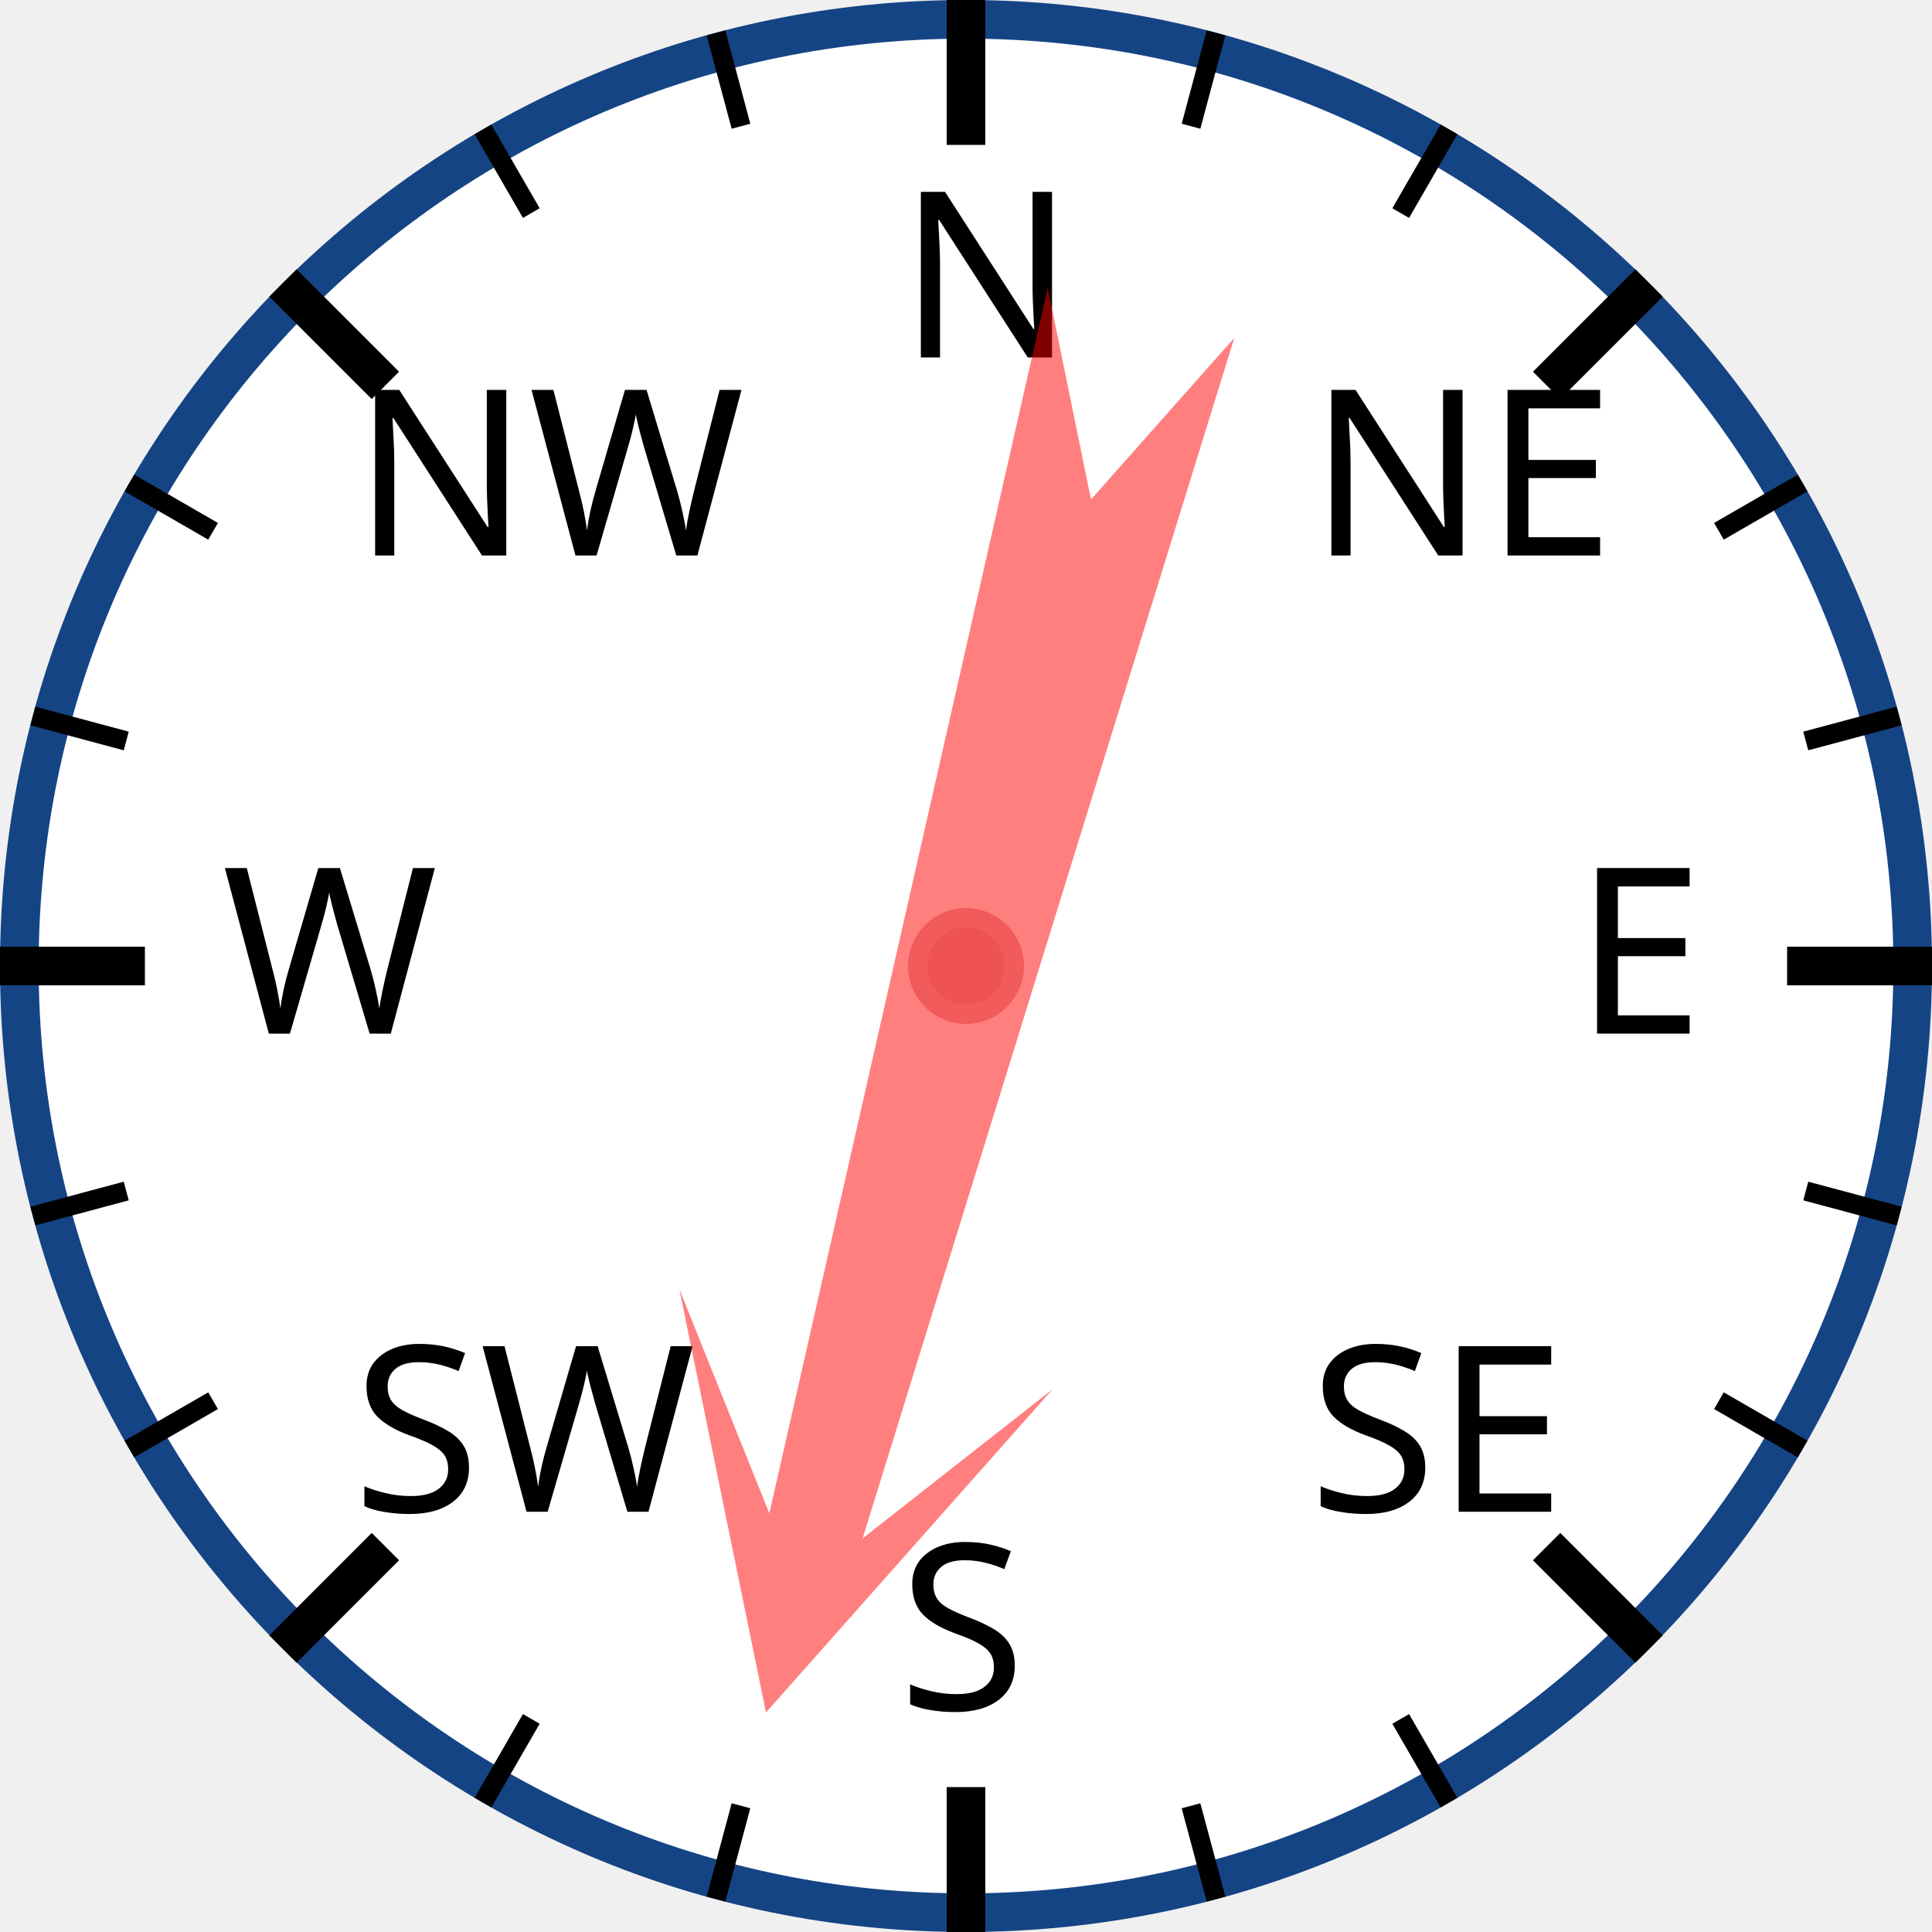
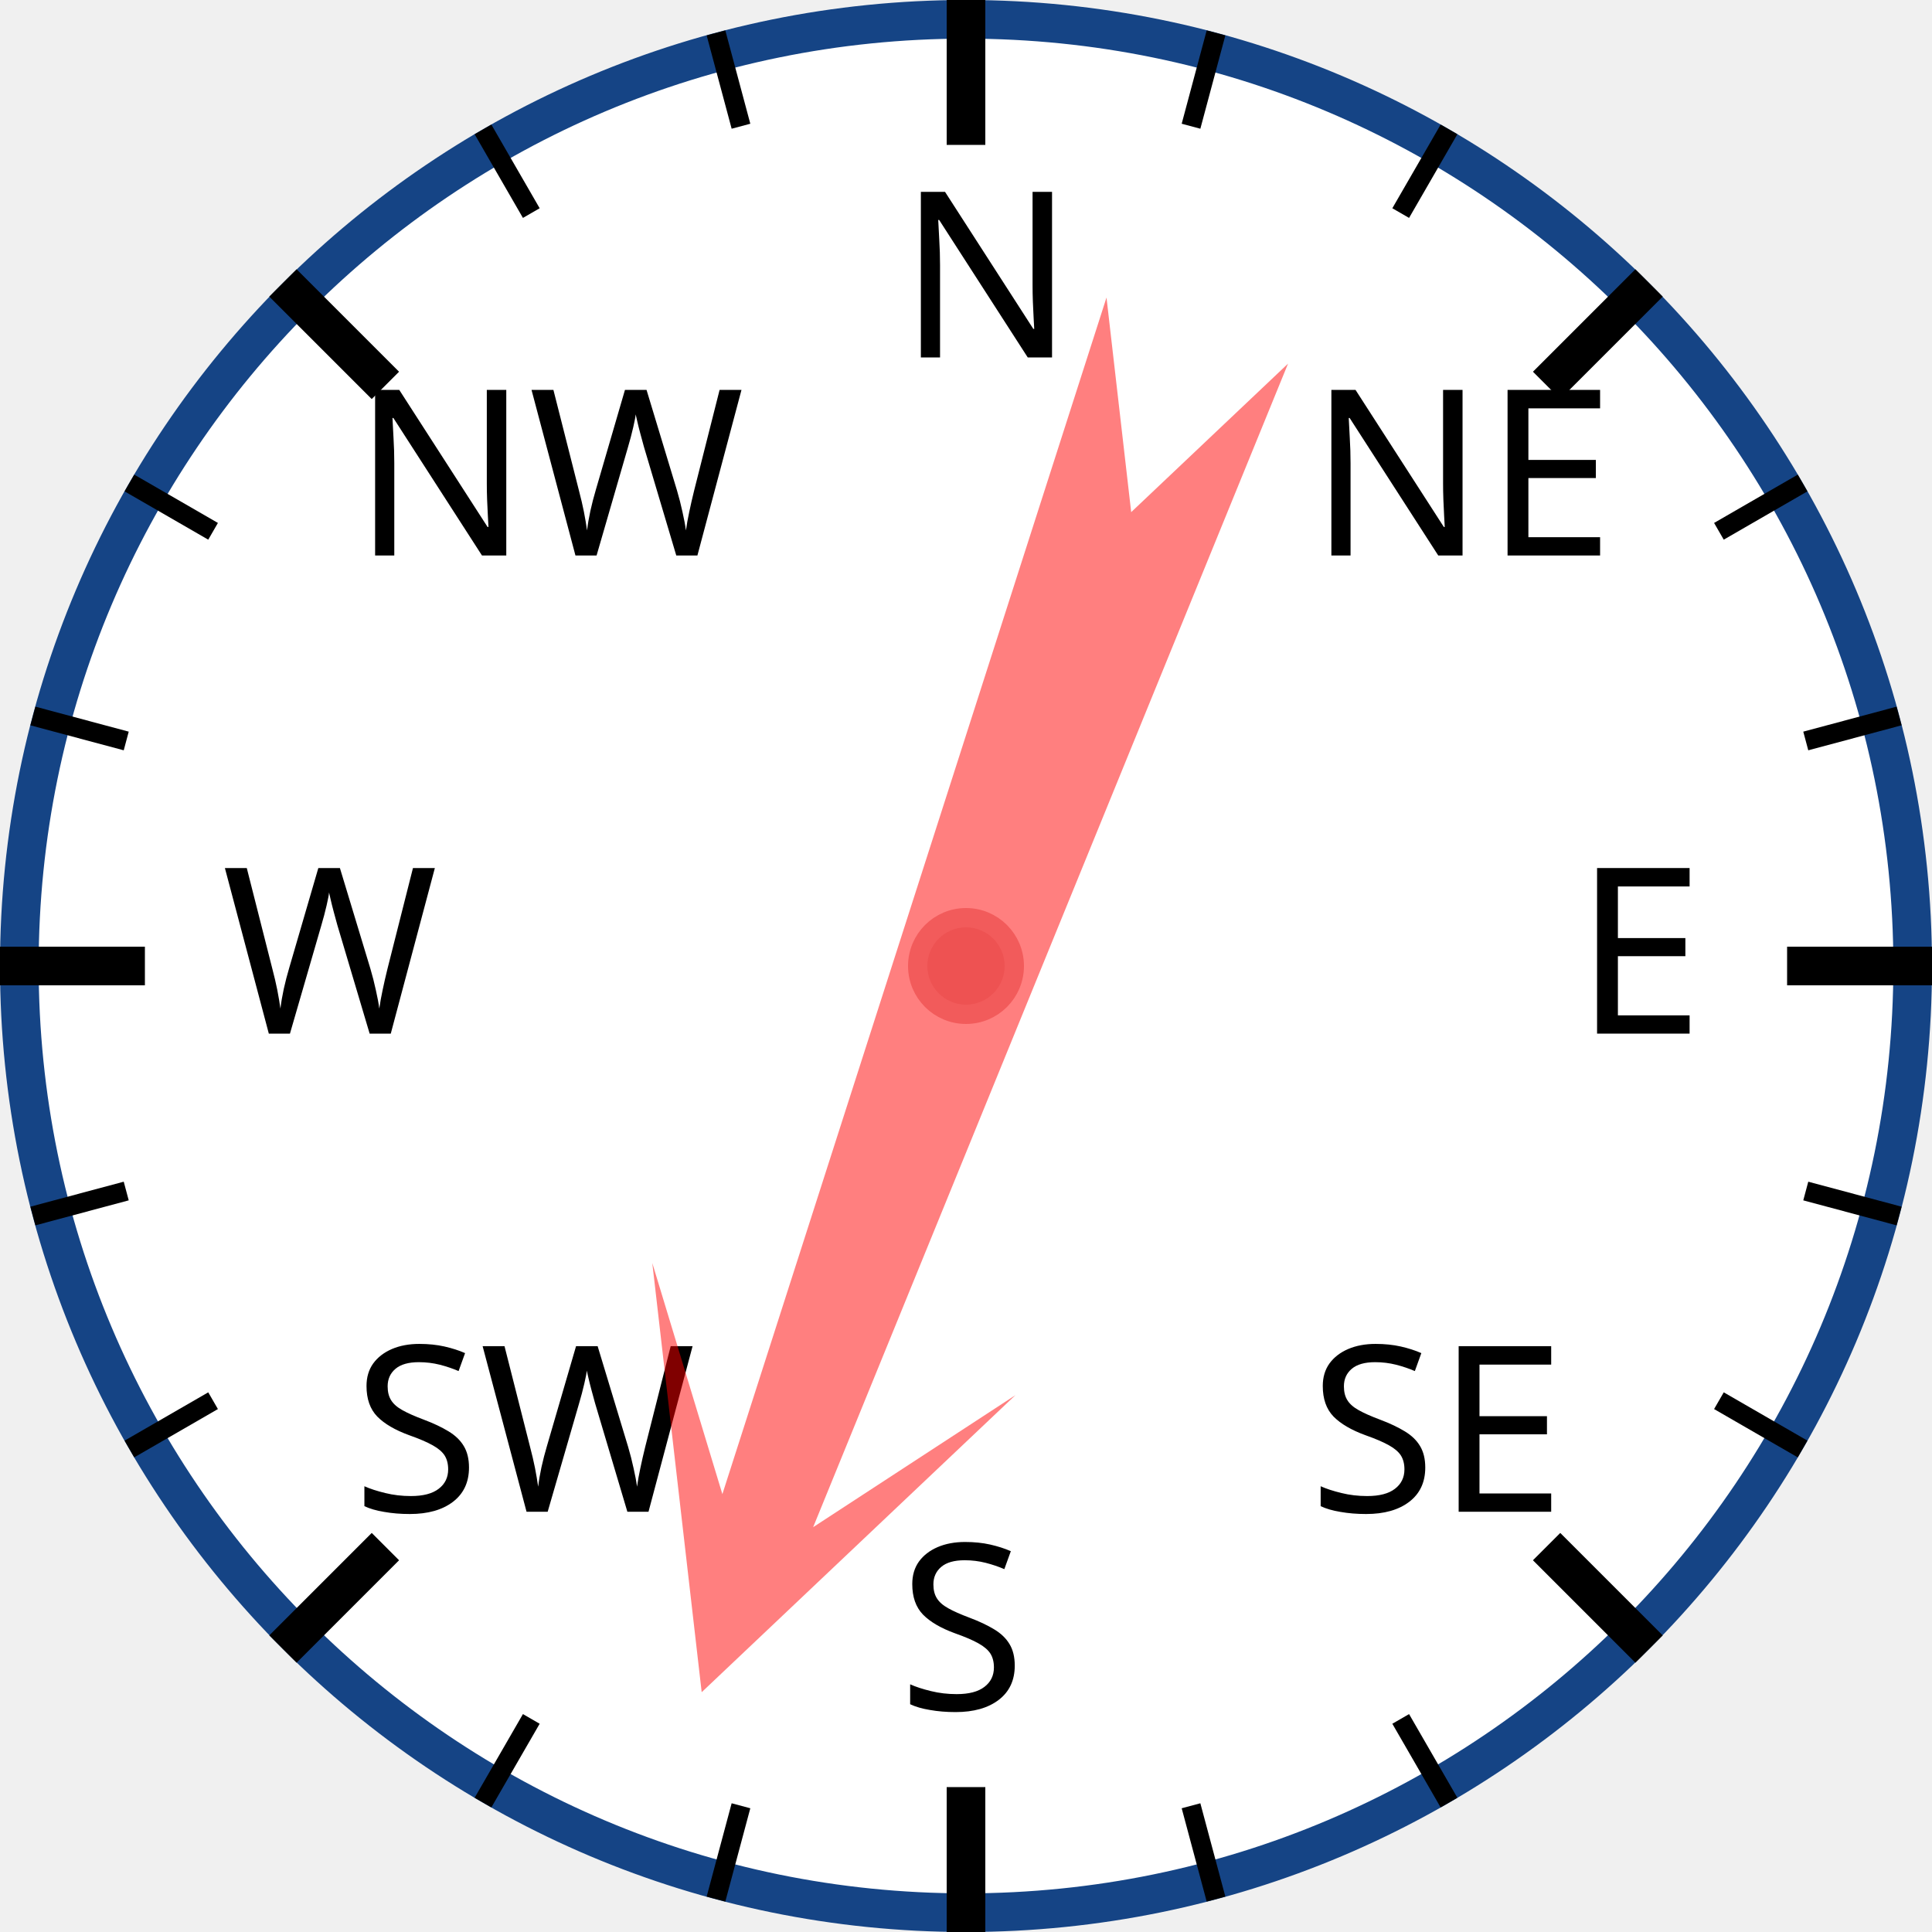
<svg xmlns="http://www.w3.org/2000/svg" width="120px" height="120px" viewBox="0 0 200 200">
  <circle cx="100" cy="100" r="98" style="fill: white; stroke: #154485; stroke-width: 4;" />
  <text x="93.0" y="37.0" style="font-family: sans-serif; font-size: 18pt;">N</text>
  <line x1="100.0" y1="0.0" x2="100.0" y2="15.0" style="stroke: black; stroke-width: 4;" />
  <line x1="74.118" y1="3.407" x2="76.706" y2="13.067" style="stroke: black; stroke-width: 2;" />
  <line x1="50" y1="13.397" x2="55" y2="22.058" style="stroke: black; stroke-width: 2;" />
  <text x="36.503" y="57.503" style="font-family: sans-serif; font-size: 18pt;">NW</text>
  <line x1="29.289" y1="29.289" x2="39.896" y2="39.896" style="stroke: black; stroke-width: 4;" />
  <line x1="13.397" y1="50" x2="22.058" y2="55" style="stroke: black; stroke-width: 2;" />
  <line x1="3.407" y1="74.118" x2="13.067" y2="76.706" style="stroke: black; stroke-width: 2;" />
  <text x="23.0" y="107.0" style="font-family: sans-serif; font-size: 18pt;">W</text>
  <line x1="0.0" y1="100.0" x2="15.0" y2="100.0" style="stroke: black; stroke-width: 4;" />
  <line x1="3.407" y1="125.882" x2="13.067" y2="123.294" style="stroke: black; stroke-width: 2;" />
  <line x1="13.397" y1="150" x2="22.058" y2="145" style="stroke: black; stroke-width: 2;" />
  <text x="36.503" y="156.497" style="font-family: sans-serif; font-size: 18pt;">SW</text>
  <line x1="29.289" y1="170.711" x2="39.896" y2="160.104" style="stroke: black; stroke-width: 4;" />
  <line x1="50" y1="186.603" x2="55" y2="177.942" style="stroke: black; stroke-width: 2;" />
  <line x1="74.118" y1="196.593" x2="76.706" y2="186.933" style="stroke: black; stroke-width: 2;" />
  <text x="93" y="177.0" style="font-family: sans-serif; font-size: 18pt;">S</text>
  <line x1="100" y1="200.0" x2="100" y2="185.0" style="stroke: black; stroke-width: 4;" />
  <line x1="125.882" y1="196.593" x2="123.294" y2="186.933" style="stroke: black; stroke-width: 2;" />
  <line x1="150.0" y1="186.603" x2="145.0" y2="177.942" style="stroke: black; stroke-width: 2;" />
  <text x="135.497" y="156.497" style="font-family: sans-serif; font-size: 18pt;">SE</text>
  <line x1="170.711" y1="170.711" x2="160.104" y2="160.104" style="stroke: black; stroke-width: 4;" />
  <line x1="186.603" y1="150" x2="177.942" y2="145" style="stroke: black; stroke-width: 2;" />
  <line x1="196.593" y1="125.882" x2="186.933" y2="123.294" style="stroke: black; stroke-width: 2;" />
  <text x="163.0" y="107" style="font-family: sans-serif; font-size: 18pt;">E</text>
  <line x1="200.0" y1="100" x2="185.0" y2="100" style="stroke: black; stroke-width: 4;" />
  <line x1="196.593" y1="74.118" x2="186.933" y2="76.706" style="stroke: black; stroke-width: 2;" />
  <line x1="186.603" y1="50" x2="177.942" y2="55" style="stroke: black; stroke-width: 2;" />
  <text x="135.497" y="57.503" style="font-family: sans-serif; font-size: 18pt;">NE</text>
  <line x1="170.711" y1="29.289" x2="160.104" y2="39.896" style="stroke: black; stroke-width: 4;" />
  <line x1="150" y1="13.397" x2="145" y2="22.058" style="stroke: black; stroke-width: 2;" />
  <line x1="125.882" y1="3.407" x2="123.294" y2="13.067" style="stroke: black; stroke-width: 2;" />
-   <polygon points="100 20 120 60 105 40 110 170 100 150 90 170 95 40 80 60" style="fill: red; fill-opacity: 0.5;" transform="rotate(195,100,100)" />
+   <polygon points="100 20 120 60 105 40 110 170 100 150 90 170 95 40 80 60" style="fill: red; fill-opacity: 0.5;" transform="rotate(200,100,100)" />
  <circle cx="100" cy="100" r="5" style="fill: #EE5252; stroke: #F25B5B; stroke-width: 2;" />
</svg>
